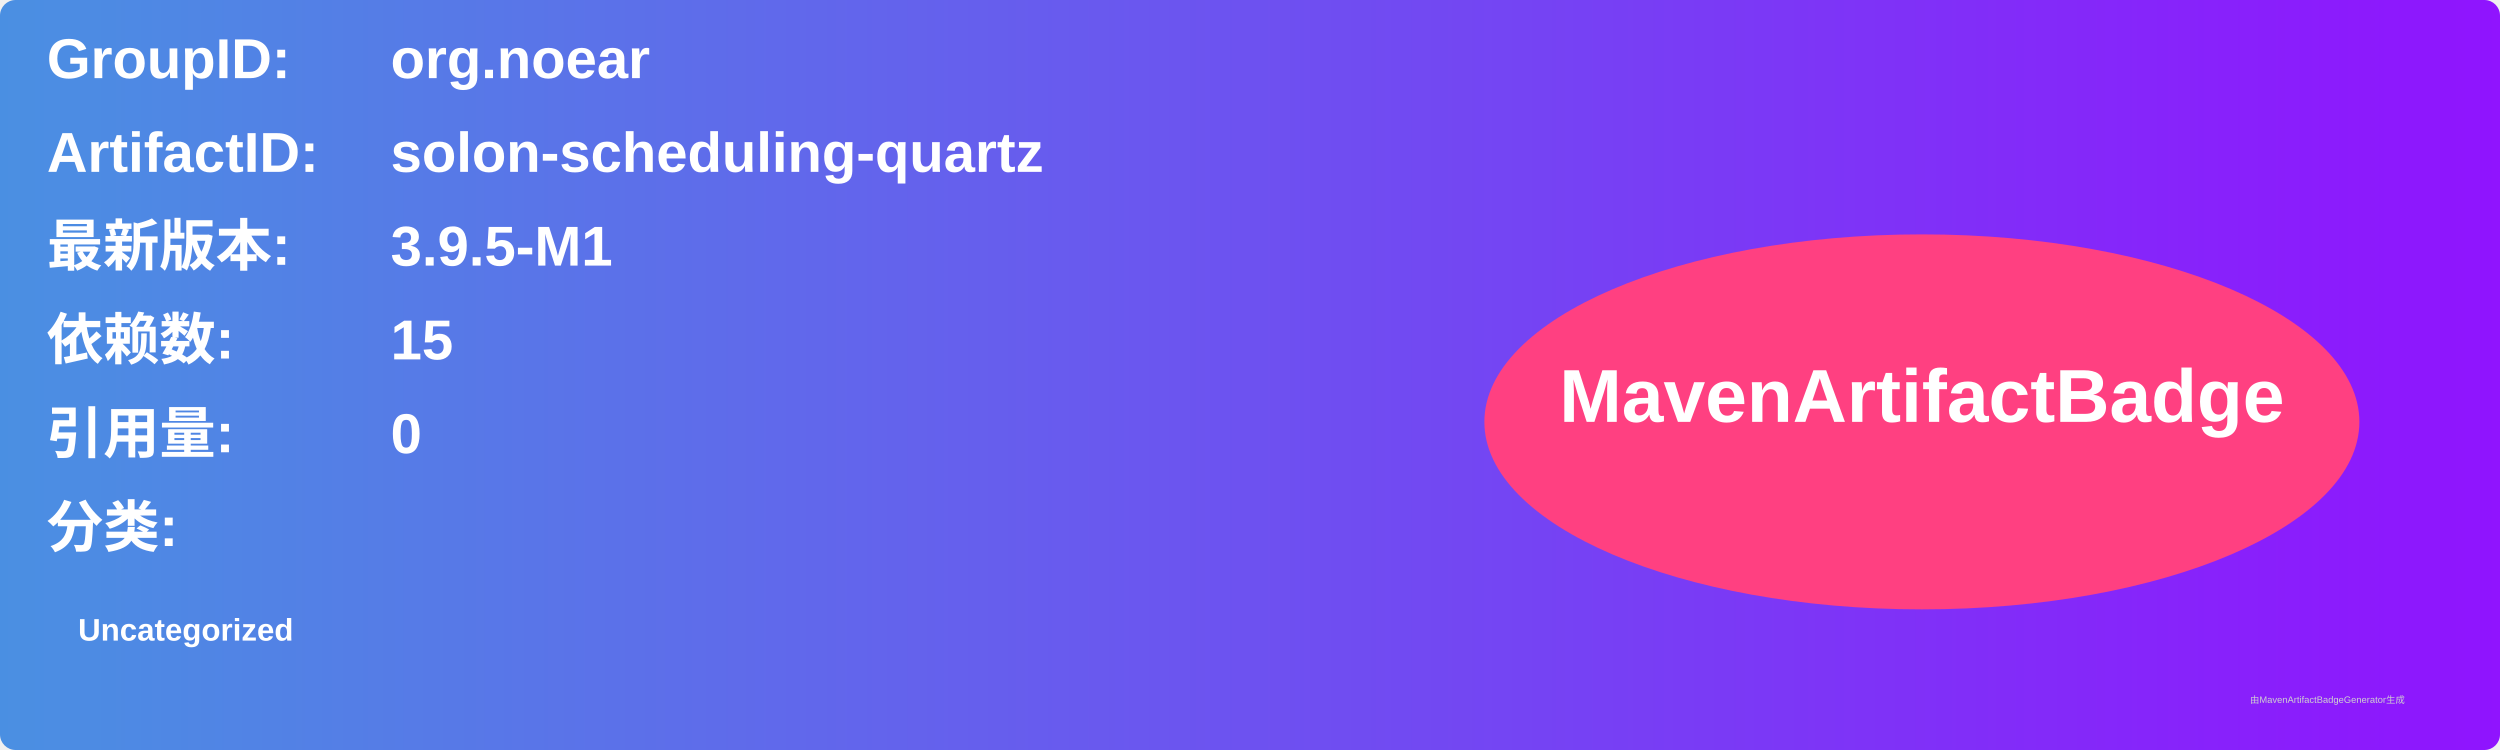
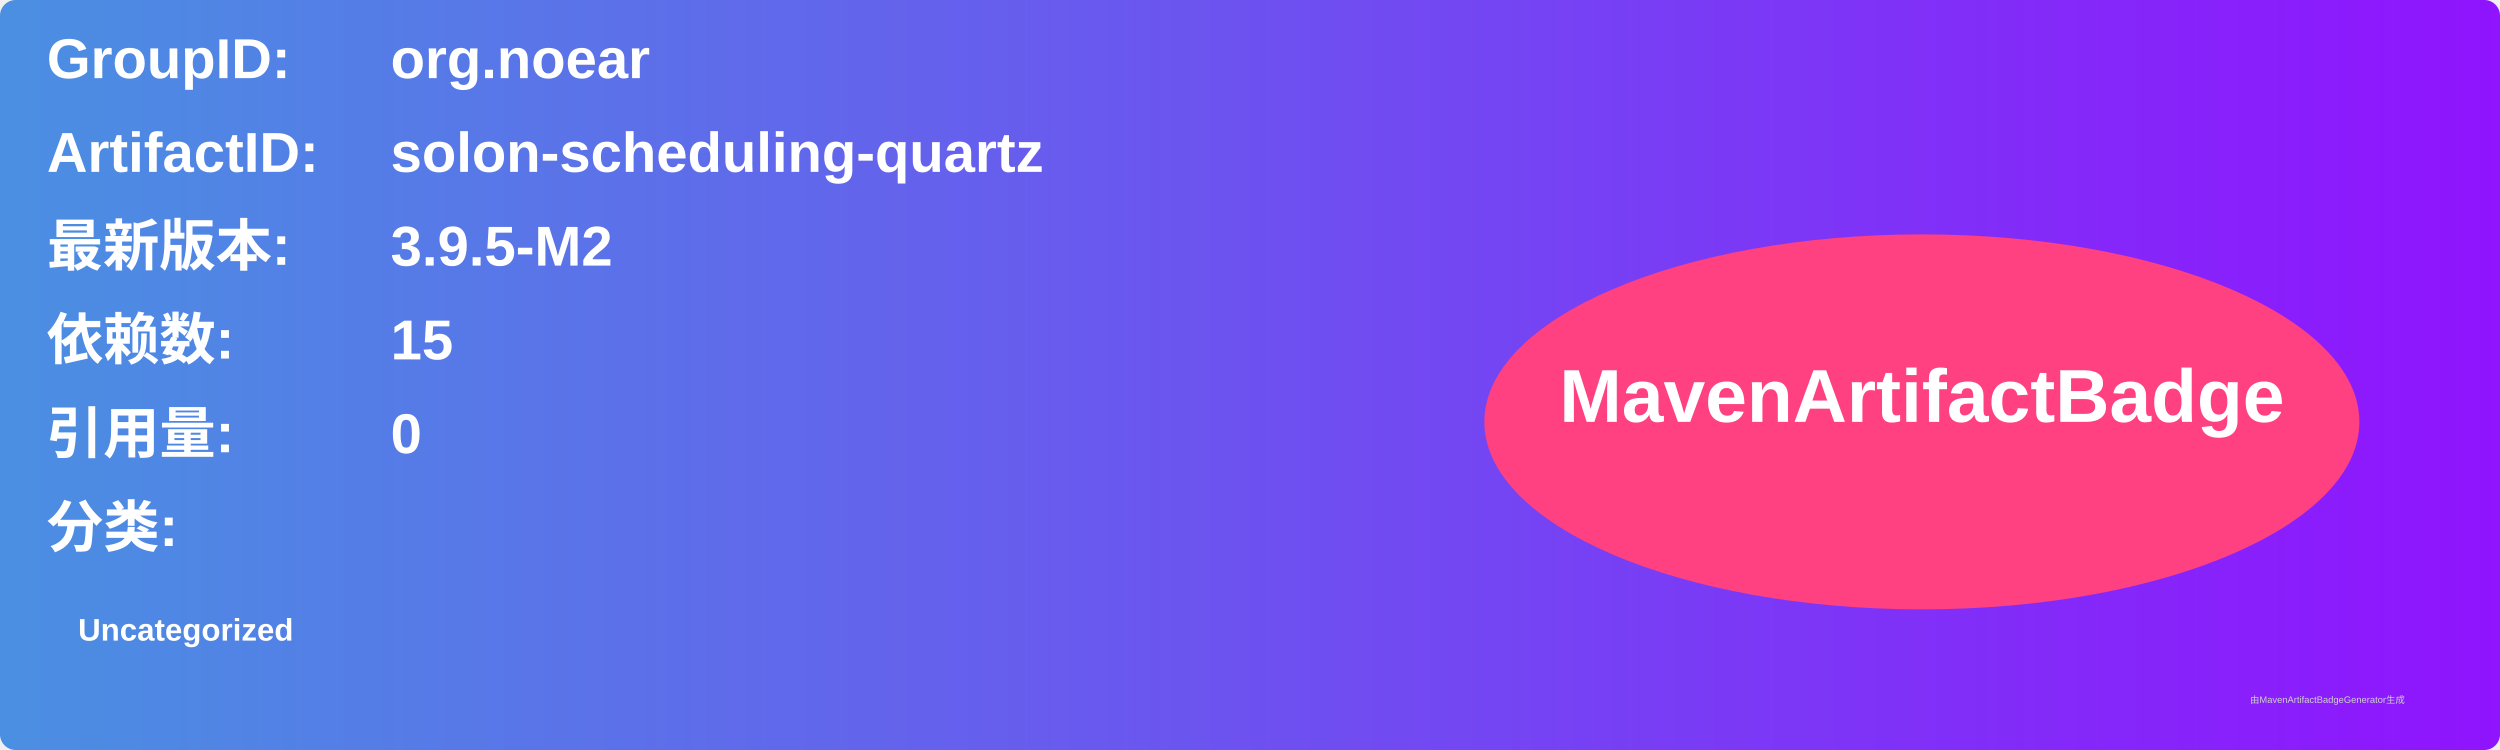
<svg xmlns="http://www.w3.org/2000/svg" width="800" height="240" viewBox="0 0 800 240">
  <linearGradient id="grad" x1="0%" y1="0%" x2="100%" y2="0%">
    <stop offset="0%" stop-color="#4a90e2" />
    <stop offset="100%" stop-color="#9013fe" />
  </linearGradient>
  <rect width="100%" height="100%" rx="5" ry="5" fill="url(#grad)" />
  <g transform="translate(15, 15)">
    <text x="0" y="10" font-family="Arial" font-size="18" fill="white" font-weight="bold" width="260">GroupID:</text>
    <text x="110" y="10" font-family="Arial" font-size="18" fill="white" font-weight="bold" width="460">org.noear</text>
    <text x="0" y="40" font-family="Arial" font-size="18" fill="white" font-weight="bold" width="260">ArtifactID:</text>
    <text x="110" y="40" font-family="Arial" font-size="18" fill="white" font-weight="bold" width="460">solon-scheduling-quartz</text>
    <text x="0" y="70" font-family="Arial" font-size="18" fill="white" font-weight="bold">最新版本:</text>
    <text x="110" y="70" font-family="Arial" font-size="18" fill="white" font-weight="bold">
-       <tspan font-weight="bold">3.9.5-M1</tspan>
+       <tspan font-weight="bold">3.9.5-M2</tspan>
    </text>
    <text x="0" y="100" font-family="Arial" font-size="18" fill="white" font-weight="bold">依赖数: </text>
    <text x="110" y="100" font-family="Arial" font-size="18" fill="white">
      <tspan font-weight="bold">15</tspan>
    </text>
    <text x="0" y="130" font-family="Arial" font-size="18" fill="white" font-weight="bold">引用量: </text>
    <text x="110" y="130" font-family="Arial" font-size="18" fill="white">
      <tspan font-weight="bold">0</tspan>
    </text>
    <text x="0" y="160" font-family="Arial" font-size="18" fill="white" font-weight="bold">分类:</text>
    <text x="10" y="190" font-family="Arial" font-size="10" fill="white">
      <tspan font-weight="bold">Uncategorized</tspan>
    </text>
    <ellipse cx="600" cy="120" rx="140" ry="60" fill="#ff4081" />
    <text x="600" y="120" text-anchor="middle" font-family="Arial" font-size="24" fill="white" font-weight="bold">MavenArtifactBadge</text>
  </g>
  <text x="720" y="225" font-family="Arial" font-size="3" fill="#d0d0d0">由MavenArtifactBadgeGenerator生成</text>
</svg>
